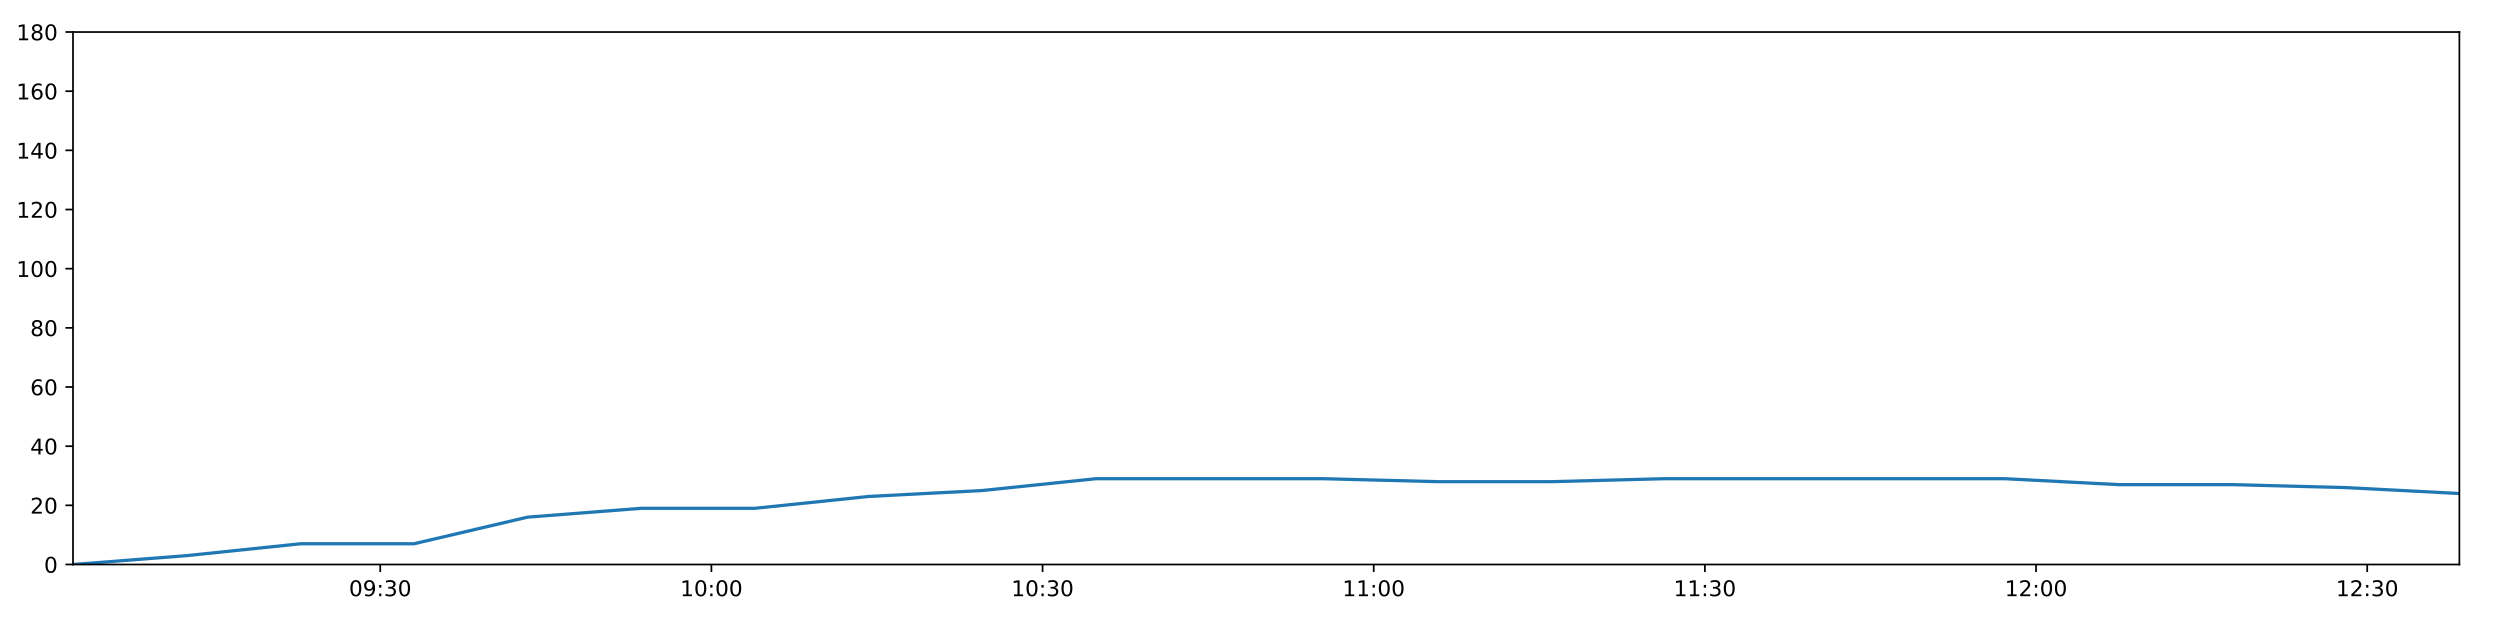
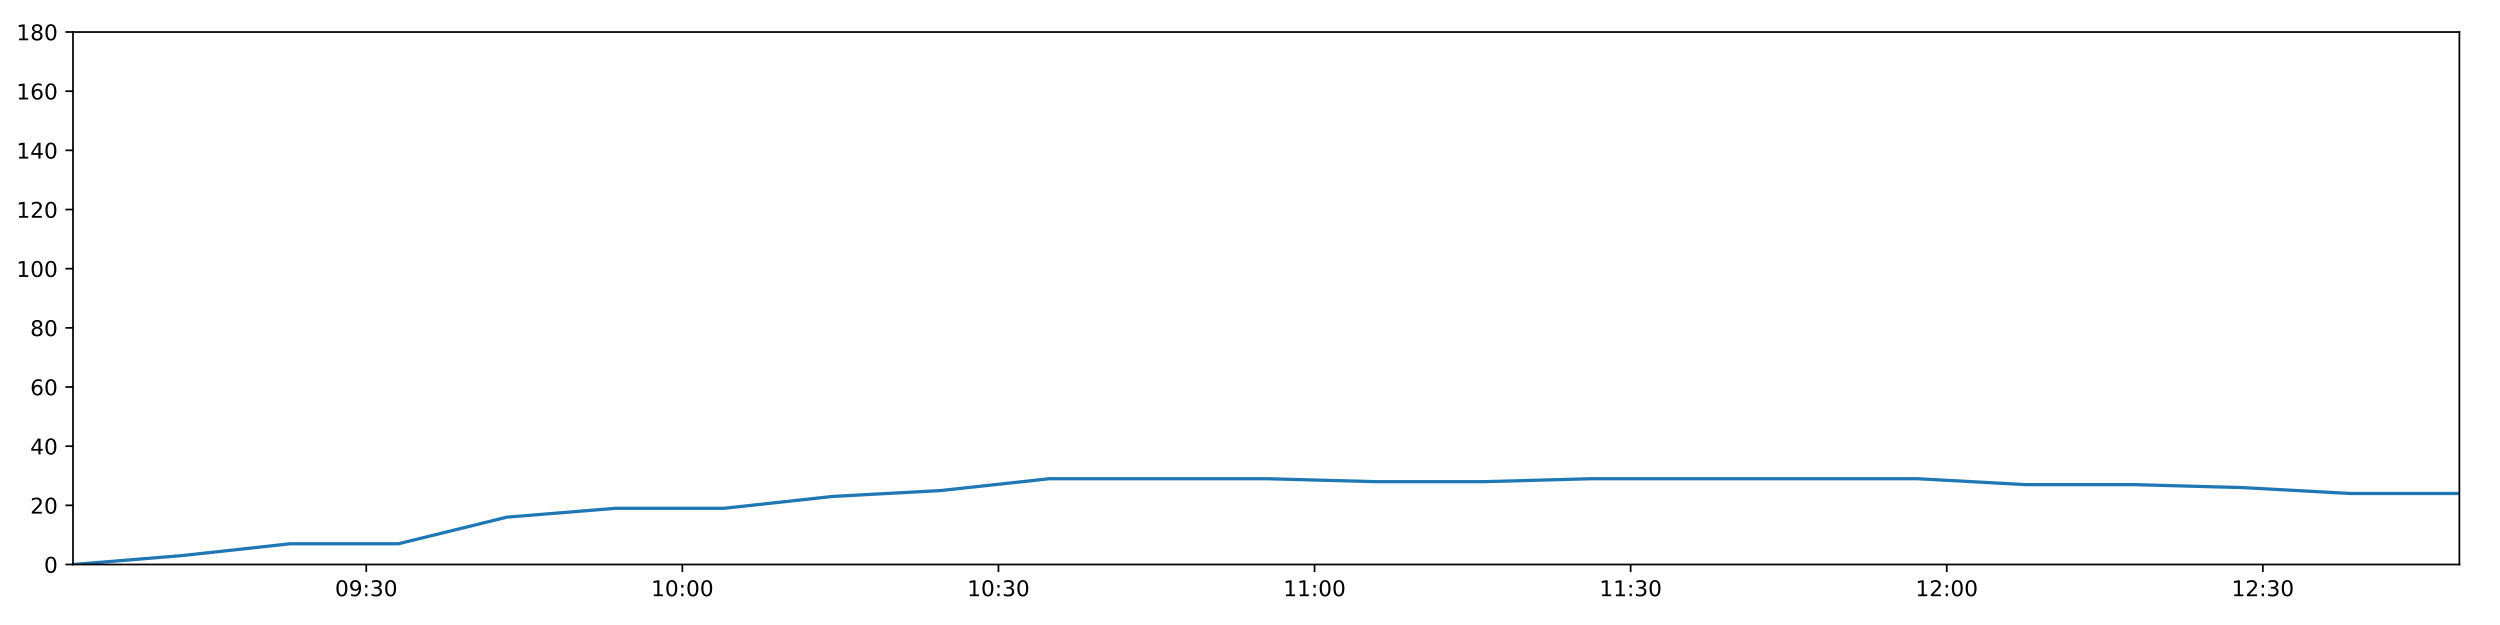
<svg xmlns="http://www.w3.org/2000/svg" xmlns:xlink="http://www.w3.org/1999/xlink" height="288pt" version="1.1" viewBox="0 0 1152 288" width="1152pt">
  <defs>
    <style type="text/css">
*{stroke-linecap:butt;stroke-linejoin:round;}
  </style>
  </defs>
  <g id="figure_1">
    <g id="patch_1">
      <path d="M 0 288  L 1152 288  L 1152 0  L 0 0  z " style="fill:#ffffff;" />
    </g>
    <g id="axes_1">
      <g id="patch_2">
        <path d="M 33.64 260.12  L 1133.28 260.12  L 1133.28 14.76  L 33.64 14.76  z " style="fill:#ffffff;" />
      </g>
      <g id="matplotlib.axis_1">
        <g id="xtick_1">
          <g id="line2d_1">
            <defs>
-               <path d="M 0 0  L 0 3.5  " id="mdbdddfb9ea" style="stroke:#000000;stroke-width:0.8;" />
-             </defs>
-             <g>
-               <use style="stroke:#000000;stroke-width:0.8;" x="175.212" xlink:href="#mdbdddfb9ea" y="260.12" />
+               <path d="M 0 0  L 0 3.5  " id="md6de518655" style="stroke:#000000;stroke-width:0.8;" />
+             </defs>
+             <g>
+               <use style="stroke:#000000;stroke-width:0.8;" x="168.771" xlink:href="#md6de518655" y="260.12" />
            </g>
          </g>
          <g id="text_1">
            <defs>
              <path d="M 31.781 66.406  Q 24.172 66.406 20.328 58.906  Q 16.5 51.422 16.5 36.375  Q 16.5 21.391 20.328 13.891  Q 24.172 6.391 31.781 6.391  Q 39.453 6.391 43.281 13.891  Q 47.125 21.391 47.125 36.375  Q 47.125 51.422 43.281 58.906  Q 39.453 66.406 31.781 66.406  z M 31.781 74.219  Q 44.047 74.219 50.516 64.516  Q 56.984 54.828 56.984 36.375  Q 56.984 17.969 50.516 8.266  Q 44.047 -1.422 31.781 -1.422  Q 19.531 -1.422 13.062 8.266  Q 6.594 17.969 6.594 36.375  Q 6.594 54.828 13.062 64.516  Q 19.531 74.219 31.781 74.219  z " id="DejaVuSans-48" />
              <path d="M 10.984 1.516  L 10.984 10.5  Q 14.703 8.734 18.5 7.812  Q 22.312 6.891 25.984 6.891  Q 35.75 6.891 40.891 13.453  Q 46.047 20.016 46.781 33.406  Q 43.953 29.203 39.594 26.953  Q 35.25 24.703 29.984 24.703  Q 19.047 24.703 12.672 31.312  Q 6.297 37.938 6.297 49.422  Q 6.297 60.641 12.938 67.422  Q 19.578 74.219 30.609 74.219  Q 43.266 74.219 49.922 64.516  Q 56.594 54.828 56.594 36.375  Q 56.594 19.141 48.406 8.859  Q 40.234 -1.422 26.422 -1.422  Q 22.703 -1.422 18.891 -0.688  Q 15.094 0.047 10.984 1.516  z M 30.609 32.422  Q 37.25 32.422 41.125 36.953  Q 45.016 41.5 45.016 49.422  Q 45.016 57.281 41.125 61.844  Q 37.25 66.406 30.609 66.406  Q 23.969 66.406 20.094 61.844  Q 16.219 57.281 16.219 49.422  Q 16.219 41.5 20.094 36.953  Q 23.969 32.422 30.609 32.422  z " id="DejaVuSans-57" />
              <path d="M 11.719 12.406  L 22.016 12.406  L 22.016 0  L 11.719 0  z M 11.719 51.703  L 22.016 51.703  L 22.016 39.312  L 11.719 39.312  z " id="DejaVuSans-58" />
              <path d="M 40.578 39.312  Q 47.656 37.797 51.625 33  Q 55.609 28.219 55.609 21.188  Q 55.609 10.406 48.188 4.484  Q 40.766 -1.422 27.094 -1.422  Q 22.516 -1.422 17.656 -0.516  Q 12.797 0.391 7.625 2.203  L 7.625 11.719  Q 11.719 9.328 16.594 8.109  Q 21.484 6.891 26.812 6.891  Q 36.078 6.891 40.938 10.547  Q 45.797 14.203 45.797 21.188  Q 45.797 27.641 41.281 31.266  Q 36.766 34.906 28.719 34.906  L 20.219 34.906  L 20.219 43.016  L 29.109 43.016  Q 36.375 43.016 40.234 45.922  Q 44.094 48.828 44.094 54.297  Q 44.094 59.906 40.109 62.906  Q 36.141 65.922 28.719 65.922  Q 24.656 65.922 20.016 65.031  Q 15.375 64.156 9.812 62.312  L 9.812 71.094  Q 15.438 72.656 20.344 73.438  Q 25.25 74.219 29.594 74.219  Q 40.828 74.219 47.359 69.109  Q 53.906 64.016 53.906 55.328  Q 53.906 49.266 50.438 45.094  Q 46.969 40.922 40.578 39.312  z " id="DejaVuSans-51" />
            </defs>
-             <g transform="translate(160.8024 274.7184)scale(0.1 -0.1)">
+             <g transform="translate(154.3621 274.7184)scale(0.1 -0.1)">
              <use xlink:href="#DejaVuSans-48" />
              <use x="63.623" xlink:href="#DejaVuSans-57" />
              <use x="127.246" xlink:href="#DejaVuSans-58" />
              <use x="160.938" xlink:href="#DejaVuSans-51" />
              <use x="224.561" xlink:href="#DejaVuSans-48" />
            </g>
          </g>
        </g>
        <g id="xtick_2">
          <g id="line2d_2">
            <g>
-               <use style="stroke:#000000;stroke-width:0.8;" x="327.812" xlink:href="#mdbdddfb9ea" y="260.12" />
+               <use style="stroke:#000000;stroke-width:0.8;" x="314.429" xlink:href="#md6de518655" y="260.12" />
            </g>
          </g>
          <g id="text_2">
            <defs>
              <path d="M 12.406 8.297  L 28.516 8.297  L 28.516 63.922  L 10.984 60.406  L 10.984 69.391  L 28.422 72.906  L 38.281 72.906  L 38.281 8.297  L 54.391 8.297  L 54.391 0  L 12.406 0  z " id="DejaVuSans-49" />
            </defs>
-             <g transform="translate(313.4022 274.7184)scale(0.1 -0.1)">
+             <g transform="translate(300.0198 274.7184)scale(0.1 -0.1)">
              <use xlink:href="#DejaVuSans-49" />
              <use x="63.623" xlink:href="#DejaVuSans-48" />
              <use x="127.246" xlink:href="#DejaVuSans-58" />
              <use x="160.938" xlink:href="#DejaVuSans-48" />
              <use x="224.561" xlink:href="#DejaVuSans-48" />
            </g>
          </g>
        </g>
        <g id="xtick_3">
          <g id="line2d_3">
            <g>
-               <use style="stroke:#000000;stroke-width:0.8;" x="480.411" xlink:href="#mdbdddfb9ea" y="260.12" />
+               <use style="stroke:#000000;stroke-width:0.8;" x="460.087" xlink:href="#md6de518655" y="260.12" />
            </g>
          </g>
          <g id="text_3">
-             <g transform="translate(466.0021 274.7184)scale(0.1 -0.1)">
+             <g transform="translate(445.6776 274.7184)scale(0.1 -0.1)">
              <use xlink:href="#DejaVuSans-49" />
              <use x="63.623" xlink:href="#DejaVuSans-48" />
              <use x="127.246" xlink:href="#DejaVuSans-58" />
              <use x="160.938" xlink:href="#DejaVuSans-51" />
              <use x="224.561" xlink:href="#DejaVuSans-48" />
            </g>
          </g>
        </g>
        <g id="xtick_4">
          <g id="line2d_4">
            <g>
-               <use style="stroke:#000000;stroke-width:0.8;" x="633.011" xlink:href="#mdbdddfb9ea" y="260.12" />
+               <use style="stroke:#000000;stroke-width:0.8;" x="605.745" xlink:href="#md6de518655" y="260.12" />
            </g>
          </g>
          <g id="text_4">
-             <g transform="translate(618.6019 274.7184)scale(0.1 -0.1)">
+             <g transform="translate(591.3353 274.7184)scale(0.1 -0.1)">
              <use xlink:href="#DejaVuSans-49" />
              <use x="63.623" xlink:href="#DejaVuSans-49" />
              <use x="127.246" xlink:href="#DejaVuSans-58" />
              <use x="160.938" xlink:href="#DejaVuSans-48" />
              <use x="224.561" xlink:href="#DejaVuSans-48" />
            </g>
          </g>
        </g>
        <g id="xtick_5">
          <g id="line2d_5">
            <g>
-               <use style="stroke:#000000;stroke-width:0.8;" x="785.611" xlink:href="#mdbdddfb9ea" y="260.12" />
+               <use style="stroke:#000000;stroke-width:0.8;" x="751.402" xlink:href="#md6de518655" y="260.12" />
            </g>
          </g>
          <g id="text_5">
-             <g transform="translate(771.2017 274.7184)scale(0.1 -0.1)">
+             <g transform="translate(736.9931 274.7184)scale(0.1 -0.1)">
              <use xlink:href="#DejaVuSans-49" />
              <use x="63.623" xlink:href="#DejaVuSans-49" />
              <use x="127.246" xlink:href="#DejaVuSans-58" />
              <use x="160.938" xlink:href="#DejaVuSans-51" />
              <use x="224.561" xlink:href="#DejaVuSans-48" />
            </g>
          </g>
        </g>
        <g id="xtick_6">
          <g id="line2d_6">
            <g>
-               <use style="stroke:#000000;stroke-width:0.8;" x="938.211" xlink:href="#mdbdddfb9ea" y="260.12" />
+               <use style="stroke:#000000;stroke-width:0.8;" x="897.06" xlink:href="#md6de518655" y="260.12" />
            </g>
          </g>
          <g id="text_6">
            <defs>
              <path d="M 19.188 8.297  L 53.609 8.297  L 53.609 0  L 7.328 0  L 7.328 8.297  Q 12.938 14.109 22.625 23.891  Q 32.328 33.688 34.812 36.531  Q 39.547 41.844 41.422 45.531  Q 43.312 49.219 43.312 52.781  Q 43.312 58.594 39.234 62.25  Q 35.156 65.922 28.609 65.922  Q 23.969 65.922 18.812 64.312  Q 13.672 62.703 7.812 59.422  L 7.812 69.391  Q 13.766 71.781 18.938 73  Q 24.125 74.219 28.422 74.219  Q 39.75 74.219 46.484 68.547  Q 53.219 62.891 53.219 53.422  Q 53.219 48.922 51.531 44.891  Q 49.859 40.875 45.406 35.406  Q 44.188 33.984 37.641 27.219  Q 31.109 20.453 19.188 8.297  z " id="DejaVuSans-50" />
            </defs>
-             <g transform="translate(923.8015 274.7184)scale(0.1 -0.1)">
+             <g transform="translate(882.6508 274.7184)scale(0.1 -0.1)">
              <use xlink:href="#DejaVuSans-49" />
              <use x="63.623" xlink:href="#DejaVuSans-50" />
              <use x="127.246" xlink:href="#DejaVuSans-58" />
              <use x="160.938" xlink:href="#DejaVuSans-48" />
              <use x="224.561" xlink:href="#DejaVuSans-48" />
            </g>
          </g>
        </g>
        <g id="xtick_7">
          <g id="line2d_7">
            <g>
-               <use style="stroke:#000000;stroke-width:0.8;" x="1090.811" xlink:href="#mdbdddfb9ea" y="260.12" />
+               <use style="stroke:#000000;stroke-width:0.8;" x="1042.718" xlink:href="#md6de518655" y="260.12" />
            </g>
          </g>
          <g id="text_7">
-             <g transform="translate(1076.401 274.7184)scale(0.1 -0.1)">
+             <g transform="translate(1028.309 274.7184)scale(0.1 -0.1)">
              <use xlink:href="#DejaVuSans-49" />
              <use x="63.623" xlink:href="#DejaVuSans-50" />
              <use x="127.246" xlink:href="#DejaVuSans-58" />
              <use x="160.938" xlink:href="#DejaVuSans-51" />
              <use x="224.561" xlink:href="#DejaVuSans-48" />
            </g>
          </g>
        </g>
      </g>
      <g id="matplotlib.axis_2">
        <g id="ytick_1">
          <g id="line2d_8">
            <defs>
-               <path d="M 0 0  L -3.5 0  " id="mfa07b228d3" style="stroke:#000000;stroke-width:0.8;" />
-             </defs>
-             <g>
-               <use style="stroke:#000000;stroke-width:0.8;" x="33.64" xlink:href="#mfa07b228d3" y="260.12" />
+               <path d="M 0 0  L -3.5 0  " id="mbd41bcf372" style="stroke:#000000;stroke-width:0.8;" />
+             </defs>
+             <g>
+               <use style="stroke:#000000;stroke-width:0.8;" x="33.64" xlink:href="#mbd41bcf372" y="260.12" />
            </g>
          </g>
          <g id="text_8">
            <g transform="translate(20.2775 263.9192)scale(0.1 -0.1)">
              <use xlink:href="#DejaVuSans-48" />
            </g>
          </g>
        </g>
        <g id="ytick_2">
          <g id="line2d_9">
            <g>
-               <use style="stroke:#000000;stroke-width:0.8;" x="33.64" xlink:href="#mfa07b228d3" y="232.858" />
+               <use style="stroke:#000000;stroke-width:0.8;" x="33.64" xlink:href="#mbd41bcf372" y="232.858" />
            </g>
          </g>
          <g id="text_9">
            <g transform="translate(13.915 236.657)scale(0.1 -0.1)">
              <use xlink:href="#DejaVuSans-50" />
              <use x="63.623" xlink:href="#DejaVuSans-48" />
            </g>
          </g>
        </g>
        <g id="ytick_3">
          <g id="line2d_10">
            <g>
-               <use style="stroke:#000000;stroke-width:0.8;" x="33.64" xlink:href="#mfa07b228d3" y="205.596" />
+               <use style="stroke:#000000;stroke-width:0.8;" x="33.64" xlink:href="#mbd41bcf372" y="205.596" />
            </g>
          </g>
          <g id="text_10">
            <defs>
              <path d="M 37.797 64.312  L 12.891 25.391  L 37.797 25.391  z M 35.203 72.906  L 47.609 72.906  L 47.609 25.391  L 58.016 25.391  L 58.016 17.188  L 47.609 17.188  L 47.609 0  L 37.797 0  L 37.797 17.188  L 4.891 17.188  L 4.891 26.703  z " id="DejaVuSans-52" />
            </defs>
            <g transform="translate(13.915 209.3948)scale(0.1 -0.1)">
              <use xlink:href="#DejaVuSans-52" />
              <use x="63.623" xlink:href="#DejaVuSans-48" />
            </g>
          </g>
        </g>
        <g id="ytick_4">
          <g id="line2d_11">
            <g>
-               <use style="stroke:#000000;stroke-width:0.8;" x="33.64" xlink:href="#mfa07b228d3" y="178.333" />
+               <use style="stroke:#000000;stroke-width:0.8;" x="33.64" xlink:href="#mbd41bcf372" y="178.333" />
            </g>
          </g>
          <g id="text_11">
            <defs>
              <path d="M 33.016 40.375  Q 26.375 40.375 22.484 35.828  Q 18.609 31.297 18.609 23.391  Q 18.609 15.531 22.484 10.953  Q 26.375 6.391 33.016 6.391  Q 39.656 6.391 43.531 10.953  Q 47.406 15.531 47.406 23.391  Q 47.406 31.297 43.531 35.828  Q 39.656 40.375 33.016 40.375  z M 52.594 71.297  L 52.594 62.312  Q 48.875 64.062 45.094 64.984  Q 41.312 65.922 37.594 65.922  Q 27.828 65.922 22.672 59.328  Q 17.531 52.734 16.797 39.406  Q 19.672 43.656 24.016 45.922  Q 28.375 48.188 33.594 48.188  Q 44.578 48.188 50.953 41.516  Q 57.328 34.859 57.328 23.391  Q 57.328 12.156 50.688 5.359  Q 44.047 -1.422 33.016 -1.422  Q 20.359 -1.422 13.672 8.266  Q 6.984 17.969 6.984 36.375  Q 6.984 53.656 15.188 63.938  Q 23.391 74.219 37.203 74.219  Q 40.922 74.219 44.703 73.484  Q 48.484 72.75 52.594 71.297  z " id="DejaVuSans-54" />
            </defs>
            <g transform="translate(13.915 182.1326)scale(0.1 -0.1)">
              <use xlink:href="#DejaVuSans-54" />
              <use x="63.623" xlink:href="#DejaVuSans-48" />
            </g>
          </g>
        </g>
        <g id="ytick_5">
          <g id="line2d_12">
            <g>
-               <use style="stroke:#000000;stroke-width:0.8;" x="33.64" xlink:href="#mfa07b228d3" y="151.071" />
+               <use style="stroke:#000000;stroke-width:0.8;" x="33.64" xlink:href="#mbd41bcf372" y="151.071" />
            </g>
          </g>
          <g id="text_12">
            <defs>
              <path d="M 31.781 34.625  Q 24.75 34.625 20.719 30.859  Q 16.703 27.094 16.703 20.516  Q 16.703 13.922 20.719 10.156  Q 24.75 6.391 31.781 6.391  Q 38.812 6.391 42.859 10.172  Q 46.922 13.969 46.922 20.516  Q 46.922 27.094 42.891 30.859  Q 38.875 34.625 31.781 34.625  z M 21.922 38.812  Q 15.578 40.375 12.031 44.719  Q 8.5 49.078 8.5 55.328  Q 8.5 64.062 14.719 69.141  Q 20.953 74.219 31.781 74.219  Q 42.672 74.219 48.875 69.141  Q 55.078 64.062 55.078 55.328  Q 55.078 49.078 51.531 44.719  Q 48 40.375 41.703 38.812  Q 48.828 37.156 52.797 32.312  Q 56.781 27.484 56.781 20.516  Q 56.781 9.906 50.312 4.234  Q 43.844 -1.422 31.781 -1.422  Q 19.734 -1.422 13.25 4.234  Q 6.781 9.906 6.781 20.516  Q 6.781 27.484 10.781 32.312  Q 14.797 37.156 21.922 38.812  z M 18.312 54.391  Q 18.312 48.734 21.844 45.562  Q 25.391 42.391 31.781 42.391  Q 38.141 42.391 41.719 45.562  Q 45.312 48.734 45.312 54.391  Q 45.312 60.062 41.719 63.234  Q 38.141 66.406 31.781 66.406  Q 25.391 66.406 21.844 63.234  Q 18.312 60.062 18.312 54.391  z " id="DejaVuSans-56" />
            </defs>
            <g transform="translate(13.915 154.8703)scale(0.1 -0.1)">
              <use xlink:href="#DejaVuSans-56" />
              <use x="63.623" xlink:href="#DejaVuSans-48" />
            </g>
          </g>
        </g>
        <g id="ytick_6">
          <g id="line2d_13">
            <g>
-               <use style="stroke:#000000;stroke-width:0.8;" x="33.64" xlink:href="#mfa07b228d3" y="123.809" />
+               <use style="stroke:#000000;stroke-width:0.8;" x="33.64" xlink:href="#mbd41bcf372" y="123.809" />
            </g>
          </g>
          <g id="text_13">
            <g transform="translate(7.5525 127.6081)scale(0.1 -0.1)">
              <use xlink:href="#DejaVuSans-49" />
              <use x="63.623" xlink:href="#DejaVuSans-48" />
              <use x="127.246" xlink:href="#DejaVuSans-48" />
            </g>
          </g>
        </g>
        <g id="ytick_7">
          <g id="line2d_14">
            <g>
-               <use style="stroke:#000000;stroke-width:0.8;" x="33.64" xlink:href="#mfa07b228d3" y="96.547" />
+               <use style="stroke:#000000;stroke-width:0.8;" x="33.64" xlink:href="#mbd41bcf372" y="96.547" />
            </g>
          </g>
          <g id="text_14">
            <g transform="translate(7.5525 100.3459)scale(0.1 -0.1)">
              <use xlink:href="#DejaVuSans-49" />
              <use x="63.623" xlink:href="#DejaVuSans-50" />
              <use x="127.246" xlink:href="#DejaVuSans-48" />
            </g>
          </g>
        </g>
        <g id="ytick_8">
          <g id="line2d_15">
            <g>
-               <use style="stroke:#000000;stroke-width:0.8;" x="33.64" xlink:href="#mfa07b228d3" y="69.284" />
+               <use style="stroke:#000000;stroke-width:0.8;" x="33.64" xlink:href="#mbd41bcf372" y="69.284" />
            </g>
          </g>
          <g id="text_15">
            <g transform="translate(7.5525 73.08366)scale(0.1 -0.1)">
              <use xlink:href="#DejaVuSans-49" />
              <use x="63.623" xlink:href="#DejaVuSans-52" />
              <use x="127.246" xlink:href="#DejaVuSans-48" />
            </g>
          </g>
        </g>
        <g id="ytick_9">
          <g id="line2d_16">
            <g>
-               <use style="stroke:#000000;stroke-width:0.8;" x="33.64" xlink:href="#mfa07b228d3" y="42.022" />
+               <use style="stroke:#000000;stroke-width:0.8;" x="33.64" xlink:href="#mbd41bcf372" y="42.022" />
            </g>
          </g>
          <g id="text_16">
            <g transform="translate(7.5525 45.82144)scale(0.1 -0.1)">
              <use xlink:href="#DejaVuSans-49" />
              <use x="63.623" xlink:href="#DejaVuSans-54" />
              <use x="127.246" xlink:href="#DejaVuSans-48" />
            </g>
          </g>
        </g>
        <g id="ytick_10">
          <g id="line2d_17">
            <g>
-               <use style="stroke:#000000;stroke-width:0.8;" x="33.64" xlink:href="#mfa07b228d3" y="14.76" />
+               <use style="stroke:#000000;stroke-width:0.8;" x="33.64" xlink:href="#mbd41bcf372" y="14.76" />
            </g>
          </g>
          <g id="text_17">
            <g transform="translate(7.5525 18.55922)scale(0.1 -0.1)">
              <use xlink:href="#DejaVuSans-49" />
              <use x="63.623" xlink:href="#DejaVuSans-56" />
              <use x="127.246" xlink:href="#DejaVuSans-48" />
            </g>
          </g>
        </g>
      </g>
      <g id="line2d_18">
-         <path clip-path="url(#p5f73f43ea6)" d="M 33.64 260.12  L 85.993 256.031  L 138.335 250.578  L 190.674 250.578  L 243.065 238.31  L 295.462 234.221  L 347.918 234.221  L 400.248 228.768  L 452.592 226.042  L 505.001 220.59  L 557.402 220.59  L 609.857 220.59  L 662.291 221.953  L 714.584 221.953  L 766.898 220.59  L 819.242 220.59  L 871.652 220.59  L 923.94 220.59  L 976.25 223.316  L 1028.594 223.316  L 1080.955 224.679  L 1133.28 227.405  " style="fill:none;stroke:#1f77b4;stroke-linecap:square;stroke-width:1.5;" />
+         <path clip-path="url(#p97e6415fc9)" d="M 33.64 260.12  L 83.612 256.031  L 133.572 250.578  L 183.53 250.578  L 233.538 238.31  L 283.552 234.221  L 333.621 234.221  L 383.57 228.768  L 433.533 226.042  L 483.558 220.59  L 533.575 220.59  L 583.644 220.59  L 633.692 221.953  L 683.607 221.953  L 733.541 220.59  L 783.504 220.59  L 833.53 220.59  L 883.438 220.59  L 933.369 223.316  L 983.332 223.316  L 1033.311 224.679  L 1083.255 227.405  L 1133.28 227.405  " style="fill:none;stroke:#1f77b4;stroke-linecap:square;stroke-width:1.5;" />
      </g>
      <g id="patch_3">
        <path d="M 33.64 260.12  L 33.64 14.76  " style="fill:none;stroke:#000000;stroke-linecap:square;stroke-linejoin:miter;stroke-width:0.8;" />
      </g>
      <g id="patch_4">
        <path d="M 1133.28 260.12  L 1133.28 14.76  " style="fill:none;stroke:#000000;stroke-linecap:square;stroke-linejoin:miter;stroke-width:0.8;" />
      </g>
      <g id="patch_5">
        <path d="M 33.64 260.12  L 1133.28 260.12  " style="fill:none;stroke:#000000;stroke-linecap:square;stroke-linejoin:miter;stroke-width:0.8;" />
      </g>
      <g id="patch_6">
        <path d="M 33.64 14.76  L 1133.28 14.76  " style="fill:none;stroke:#000000;stroke-linecap:square;stroke-linejoin:miter;stroke-width:0.8;" />
      </g>
    </g>
  </g>
  <defs>
-     <clipPath id="p5f73f43ea6">
+     <clipPath id="p97e6415fc9">
      <rect height="245.36" width="1099.64" x="33.64" y="14.76" />
    </clipPath>
  </defs>
</svg>
